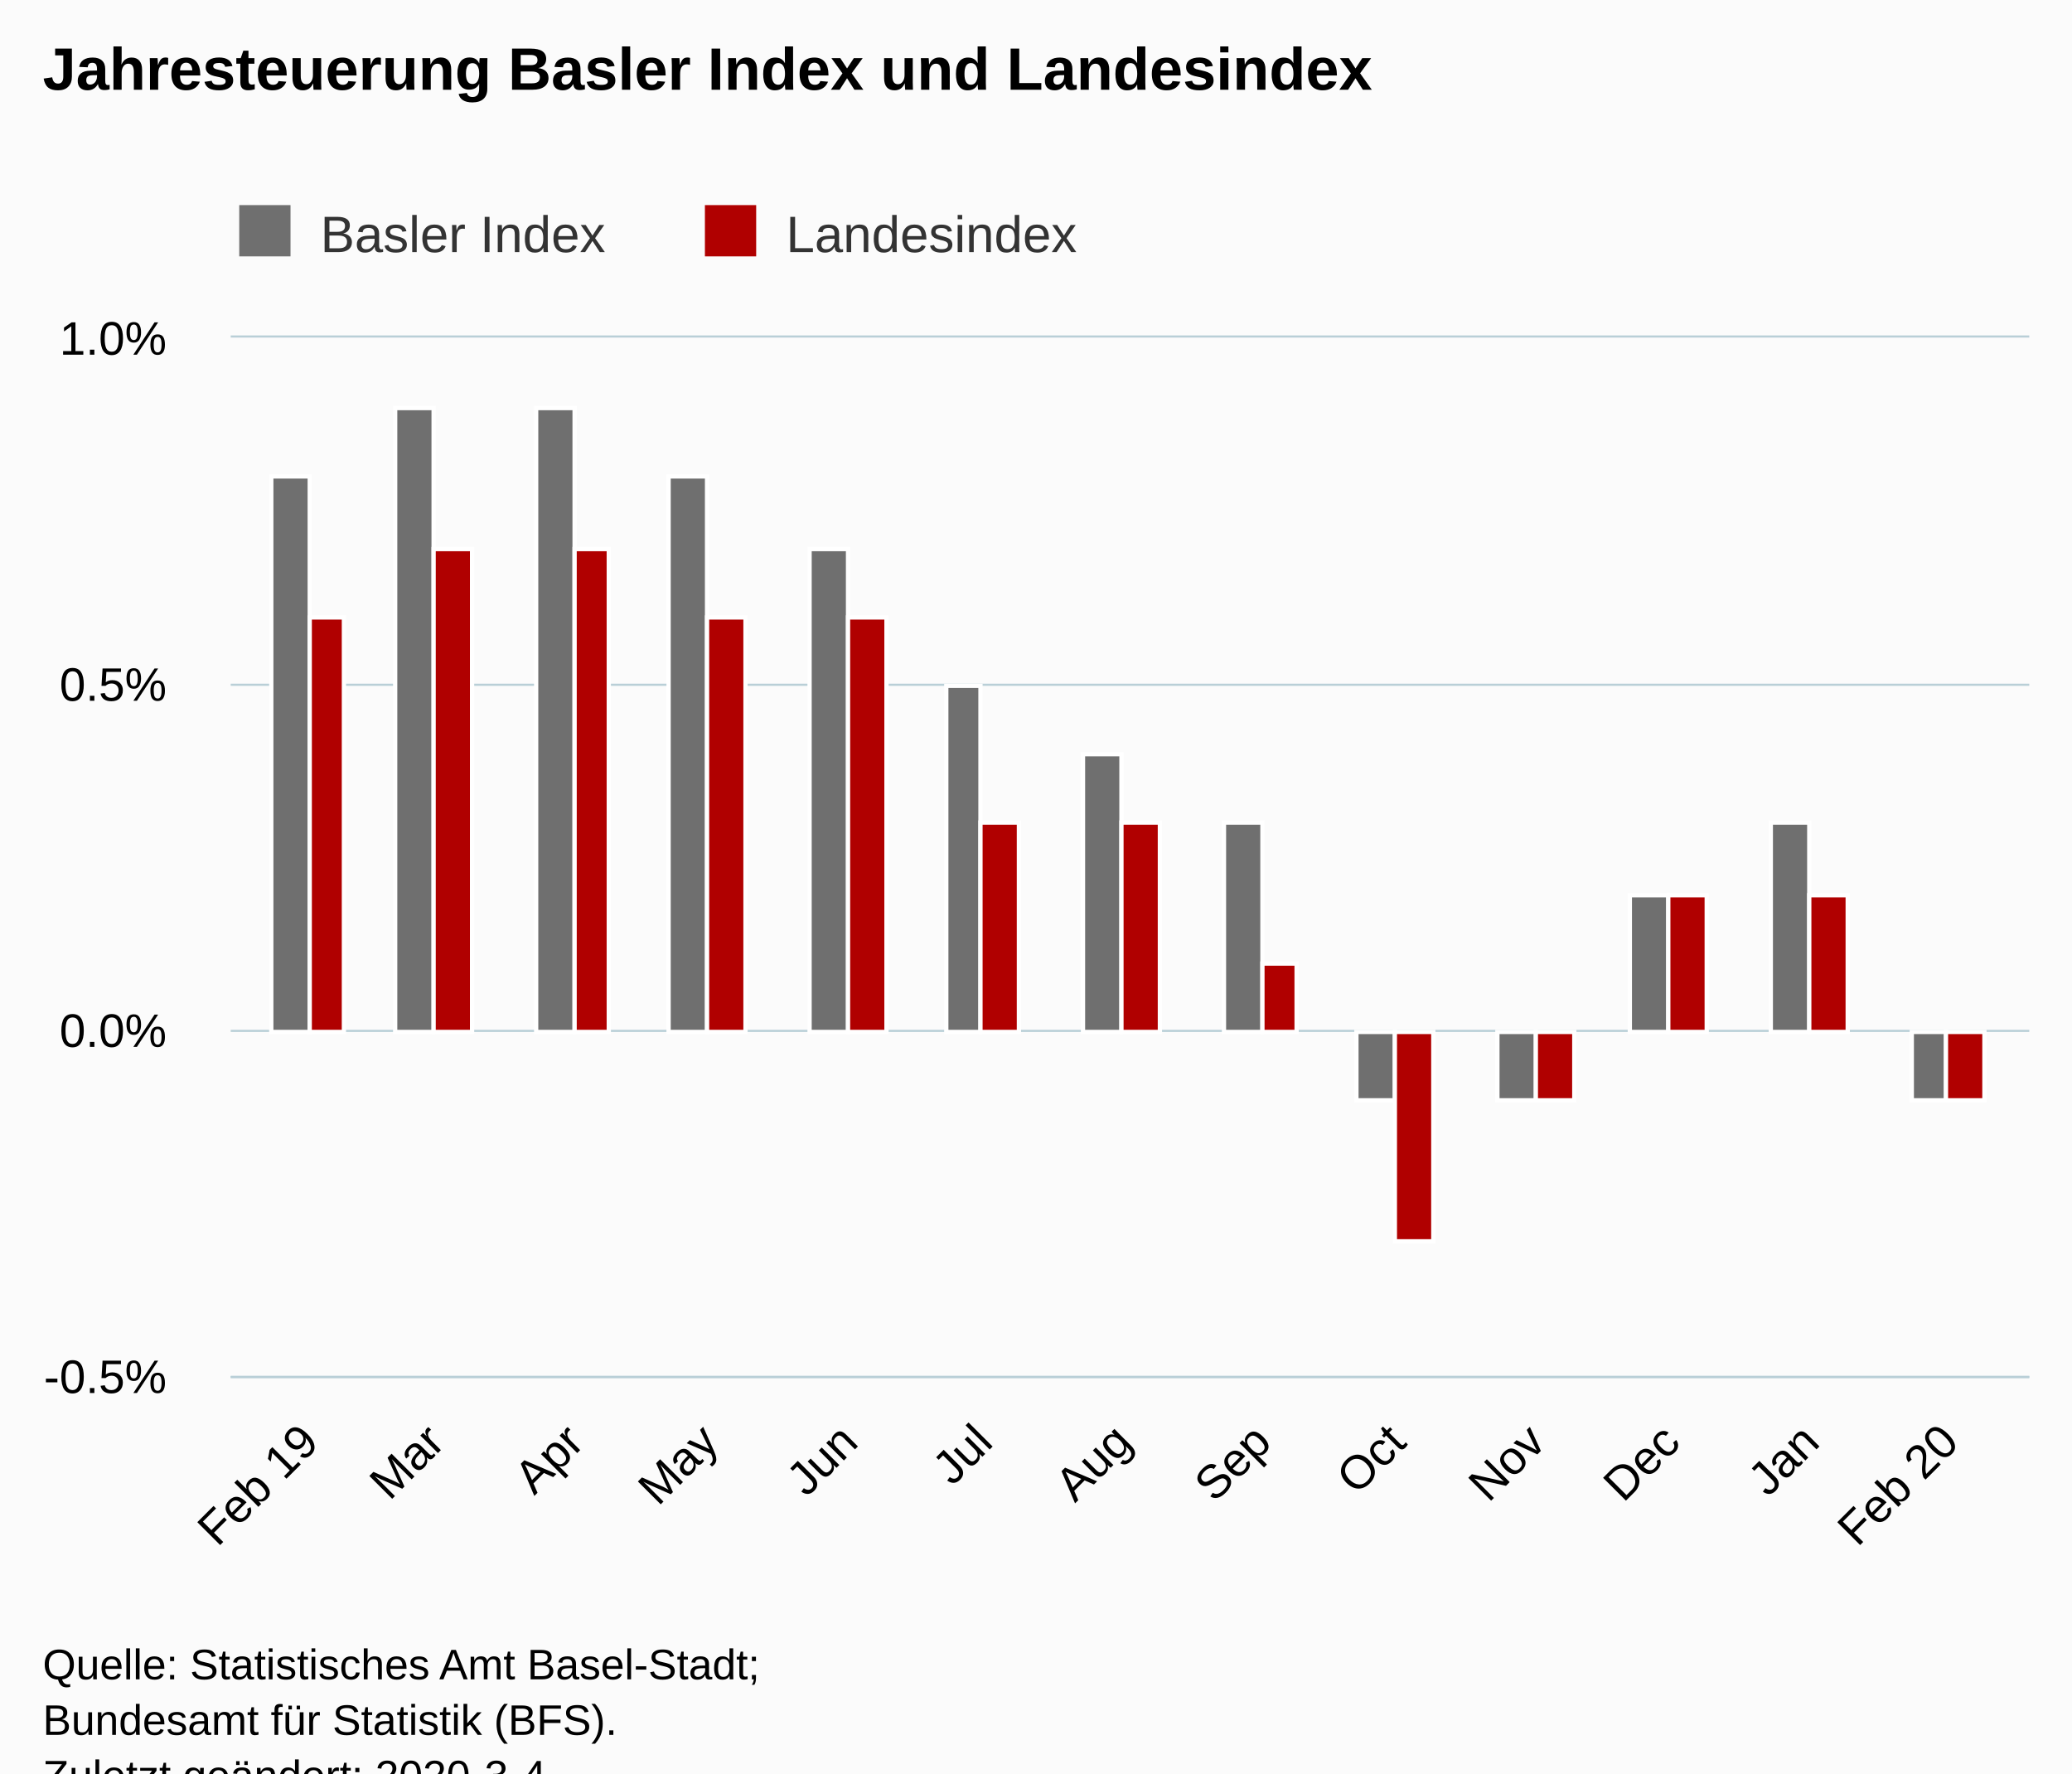
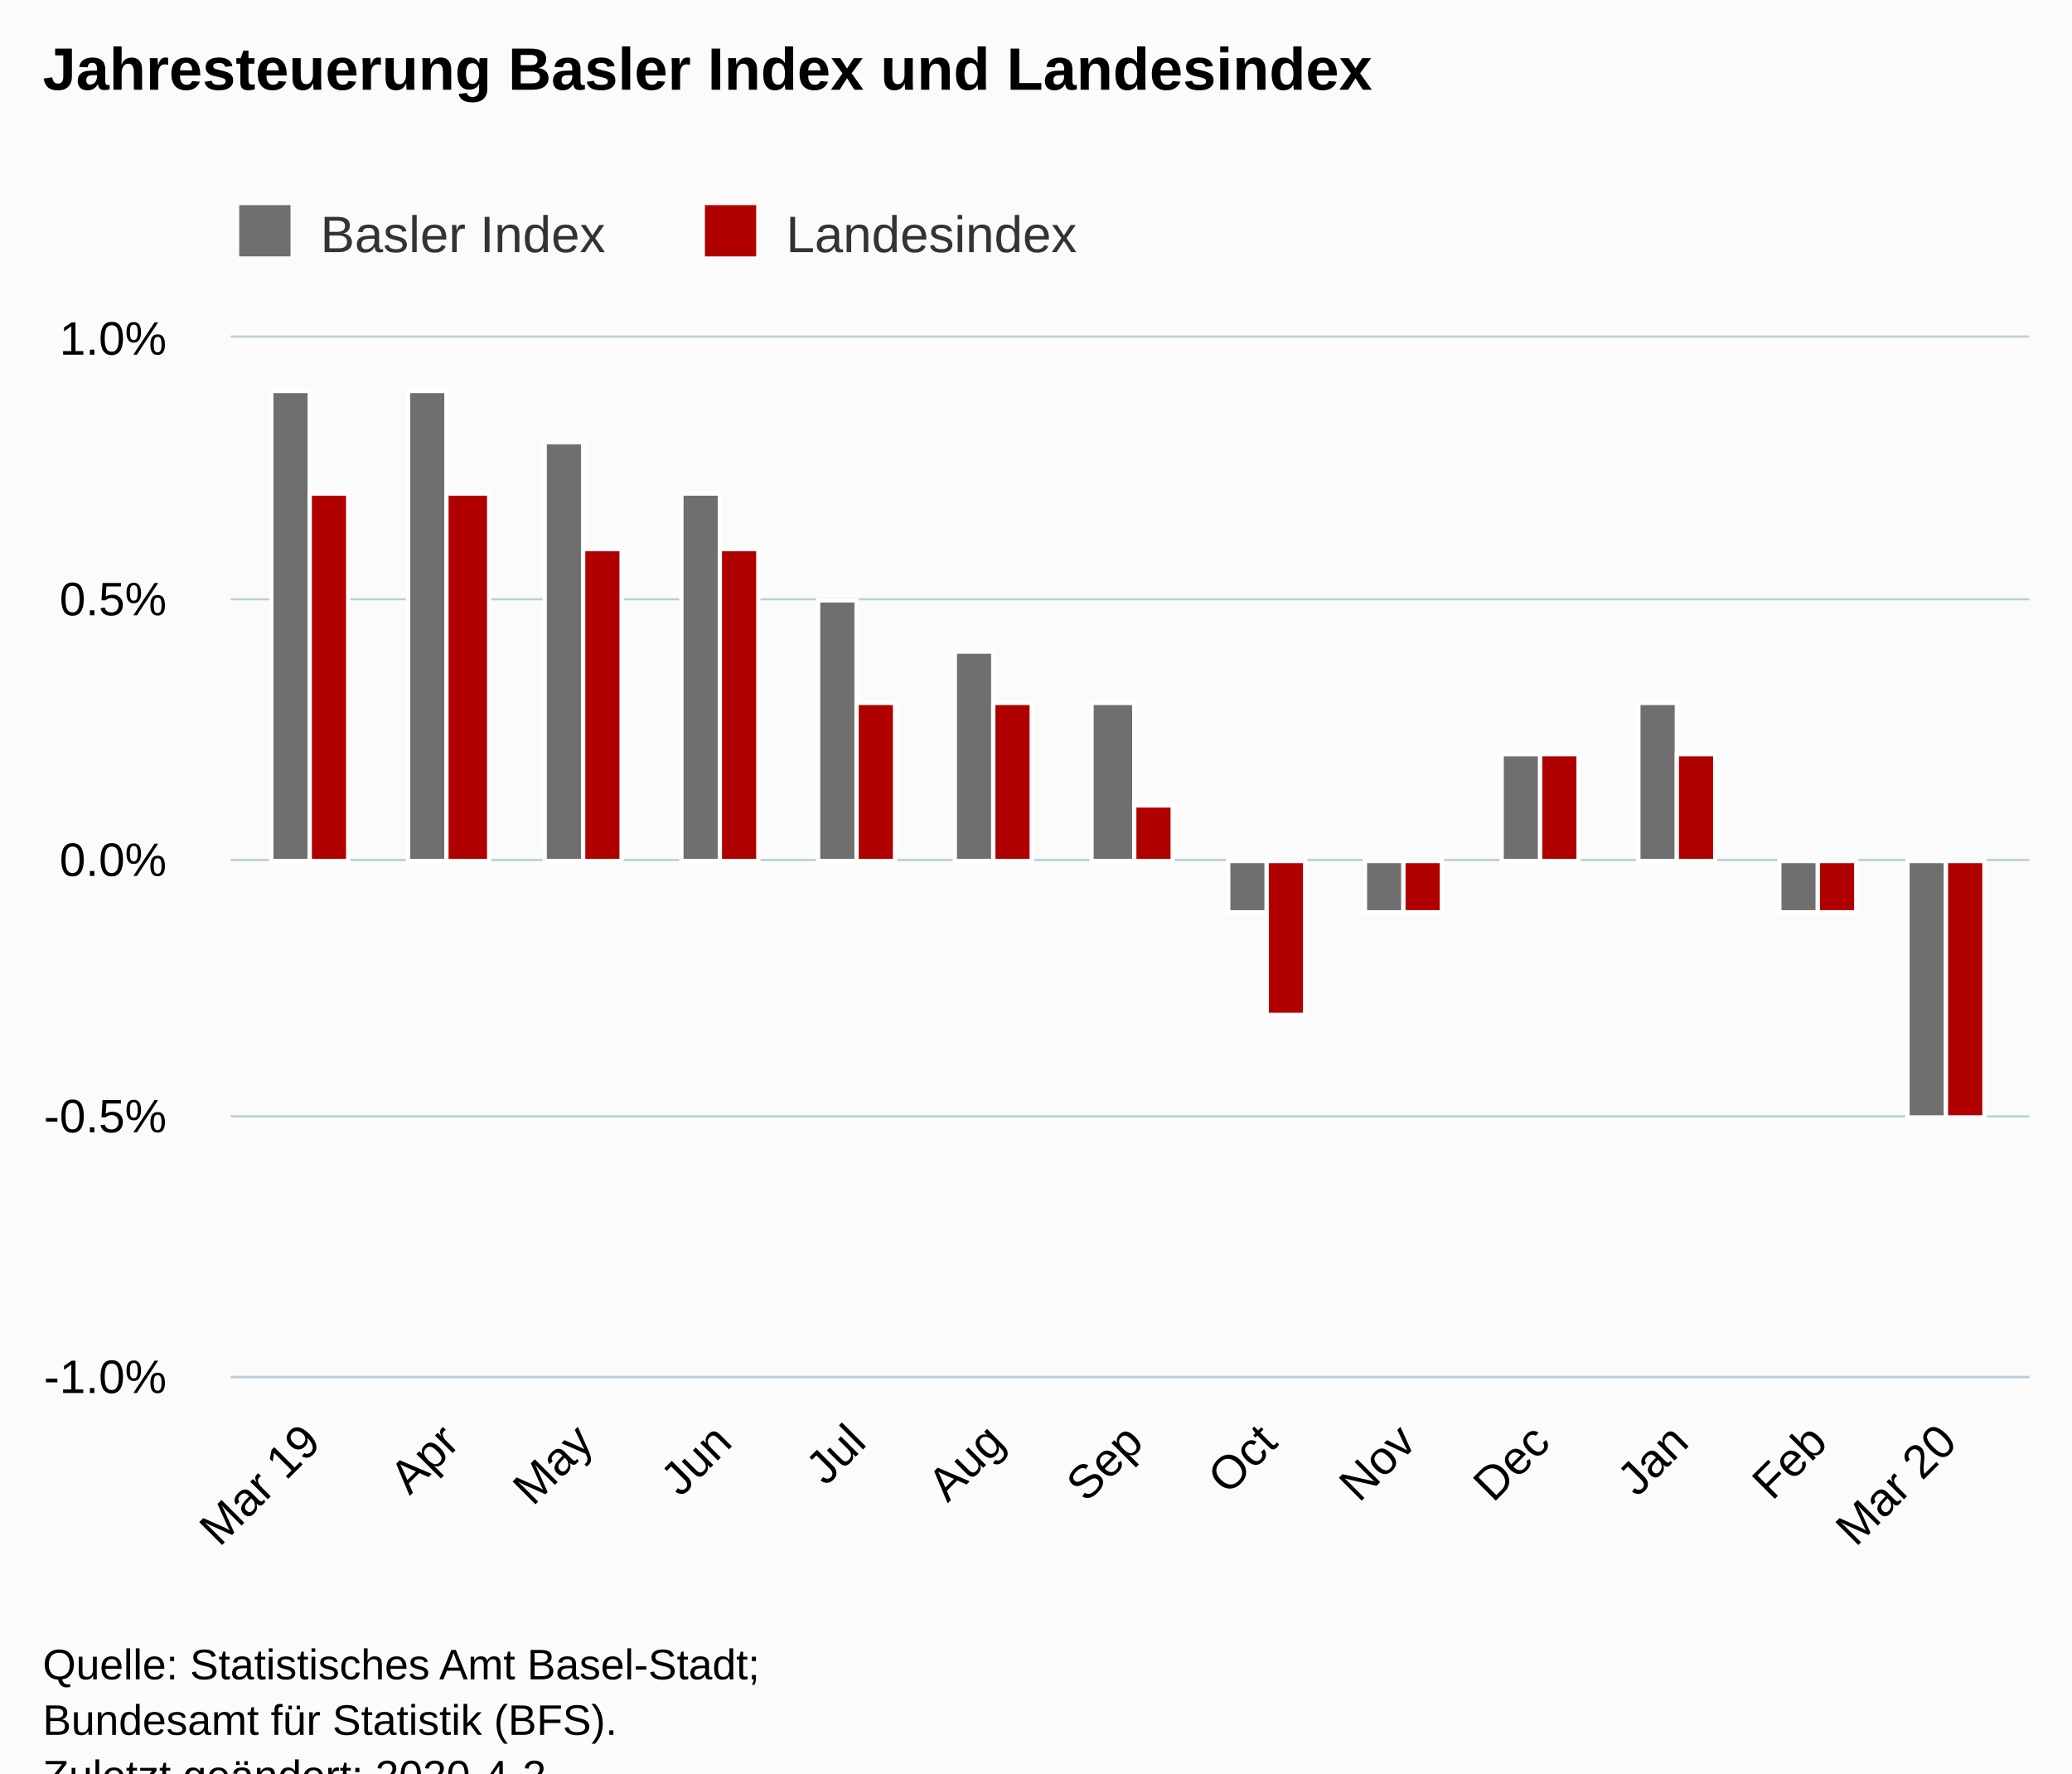
<svg xmlns="http://www.w3.org/2000/svg" version="1.1" class="highcharts-root" style="font-family:Arial;font-size:12px;" viewBox="0 0 485 415">
  <defs>
-     <clipPath id="highcharts-cfsyjug-6">
+     <clipPath id="highcharts-nhsszzi-6">
      <rect x="0" y="0" width="421" height="243" fill="none" />
    </clipPath>
-     <clipPath id="highcharts-cfsyjug-7">
+     <clipPath id="highcharts-nhsszzi-7">
      <rect x="0" y="0" width="421" height="243" fill="none" />
    </clipPath>
  </defs>
  <rect fill="#fbfbfb" class="highcharts-background" x="0" y="0" width="485" height="428" rx="0" ry="0" />
  <rect fill="none" class="highcharts-plot-background" x="54" y="79" width="421" height="243" />
  <g class="highcharts-pane-group" data-z-index="0" />
  <g class="highcharts-grid highcharts-xaxis-grid " data-z-index="1">
    <path fill="none" data-z-index="1" class="highcharts-grid-line" d="M 72.5 79 L 72.5 322" opacity="1" />
-     <path fill="none" data-z-index="1" class="highcharts-grid-line" d="M 101.5 79 L 101.5 322" opacity="1" />
-     <path fill="none" data-z-index="1" class="highcharts-grid-line" d="M 134.5 79 L 134.5 322" opacity="1" />
-     <path fill="none" data-z-index="1" class="highcharts-grid-line" d="M 165.5 79 L 165.5 322" opacity="1" />
-     <path fill="none" data-z-index="1" class="highcharts-grid-line" d="M 198.5 79 L 198.5 322" opacity="1" />
-     <path fill="none" data-z-index="1" class="highcharts-grid-line" d="M 229.5 79 L 229.5 322" opacity="1" />
-     <path fill="none" data-z-index="1" class="highcharts-grid-line" d="M 262.5 79 L 262.5 322" opacity="1" />
-     <path fill="none" data-z-index="1" class="highcharts-grid-line" d="M 294.5 79 L 294.5 322" opacity="1" />
-     <path fill="none" data-z-index="1" class="highcharts-grid-line" d="M 326.5 79 L 326.5 322" opacity="1" />
-     <path fill="none" data-z-index="1" class="highcharts-grid-line" d="M 359.5 79 L 359.5 322" opacity="1" />
-     <path fill="none" data-z-index="1" class="highcharts-grid-line" d="M 390.5 79 L 390.5 322" opacity="1" />
-     <path fill="none" data-z-index="1" class="highcharts-grid-line" d="M 423.5 79 L 423.5 322" opacity="1" />
+     <path fill="none" data-z-index="1" class="highcharts-grid-line" d="M 104.5 79 L 104.5 322" opacity="1" />
+     <path fill="none" data-z-index="1" class="highcharts-grid-line" d="M 136.5 79 L 136.5 322" opacity="1" />
+     <path fill="none" data-z-index="1" class="highcharts-grid-line" d="M 168.5 79 L 168.5 322" opacity="1" />
+     <path fill="none" data-z-index="1" class="highcharts-grid-line" d="M 200.5 79 L 200.5 322" opacity="1" />
+     <path fill="none" data-z-index="1" class="highcharts-grid-line" d="M 232.5 79 L 232.5 322" opacity="1" />
+     <path fill="none" data-z-index="1" class="highcharts-grid-line" d="M 265.5 79 L 265.5 322" opacity="1" />
+     <path fill="none" data-z-index="1" class="highcharts-grid-line" d="M 296.5 79 L 296.5 322" opacity="1" />
+     <path fill="none" data-z-index="1" class="highcharts-grid-line" d="M 328.5 79 L 328.5 322" opacity="1" />
+     <path fill="none" data-z-index="1" class="highcharts-grid-line" d="M 360.5 79 L 360.5 322" opacity="1" />
+     <path fill="none" data-z-index="1" class="highcharts-grid-line" d="M 392.5 79 L 392.5 322" opacity="1" />
+     <path fill="none" data-z-index="1" class="highcharts-grid-line" d="M 425.5 79 L 425.5 322" opacity="1" />
    <path fill="none" data-z-index="1" class="highcharts-grid-line" d="M 455.5 79 L 455.5 322" opacity="1" />
  </g>
  <g class="highcharts-grid highcharts-yaxis-grid " data-z-index="1">
    <path fill="none" stroke="#B9CFD7" stroke-width="0.5" data-z-index="1" class="highcharts-grid-line" d="M 54 322.25 L 475 322.25" opacity="1" />
-     <path fill="none" stroke="#B9CFD7" stroke-width="0.5" data-z-index="1" class="highcharts-grid-line" d="M 54 241.25 L 475 241.25" opacity="1" />
-     <path fill="none" stroke="#B9CFD7" stroke-width="0.5" data-z-index="1" class="highcharts-grid-line" d="M 54 160.25 L 475 160.25" opacity="1" />
+     <path fill="none" stroke="#B9CFD7" stroke-width="0.5" data-z-index="1" class="highcharts-grid-line" d="M 54 261.25 L 475 261.25" opacity="1" />
+     <path fill="none" stroke="#B9CFD7" stroke-width="0.5" data-z-index="1" class="highcharts-grid-line" d="M 54 201.25 L 475 201.25" opacity="1" />
+     <path fill="none" stroke="#B9CFD7" stroke-width="0.5" data-z-index="1" class="highcharts-grid-line" d="M 54 140.25 L 475 140.25" opacity="1" />
    <path fill="none" stroke="#B9CFD7" stroke-width="0.5" data-z-index="1" class="highcharts-grid-line" d="M 54 78.75 L 475 78.75" opacity="1" />
  </g>
  <rect fill="none" class="highcharts-plot-border" data-z-index="1" x="54" y="79" width="421" height="243" />
  <g class="highcharts-axis highcharts-xaxis " data-z-index="2">
    <path fill="none" class="highcharts-axis-line" stroke="#B9CFD7" stroke-width="0.5" data-z-index="7" d="M 54 322.25 L 475 322.25" />
  </g>
  <g class="highcharts-axis highcharts-yaxis " data-z-index="2">
    <path fill="none" class="highcharts-axis-line" data-z-index="7" d="M 54 79 L 54 322" />
  </g>
  <g class="highcharts-series-group" data-z-index="3">
-     <g data-z-index="0.1" class="highcharts-series highcharts-series-0 highcharts-column-series " transform="translate(54,79) scale(1 1)" clip-path="url(#highcharts-cfsyjug-7)">
-       <rect x="9.5" y="32.5" width="9" height="130" fill="rgb(111,111,111)" stroke="#ffffff" stroke-width="1" class="highcharts-point" />
-       <rect x="38.5" y="16.5" width="9" height="146" fill="rgb(111,111,111)" stroke="#ffffff" stroke-width="1" class="highcharts-point" />
-       <rect x="71.5" y="16.5" width="9" height="146" fill="rgb(111,111,111)" stroke="#ffffff" stroke-width="1" class="highcharts-point" />
-       <rect x="102.5" y="32.5" width="9" height="130" fill="rgb(111,111,111)" stroke="#ffffff" stroke-width="1" class="highcharts-point" />
-       <rect x="135.5" y="49.5" width="9" height="113" fill="rgb(111,111,111)" stroke="#ffffff" stroke-width="1" class="highcharts-point" />
-       <rect x="167.5" y="81.5" width="8" height="81" fill="rgb(111,111,111)" stroke="#ffffff" stroke-width="1" class="highcharts-point" />
-       <rect x="199.5" y="97.5" width="9" height="65" fill="rgb(111,111,111)" stroke="#ffffff" stroke-width="1" class="highcharts-point" />
-       <rect x="232.5" y="113.5" width="9" height="49" fill="rgb(111,111,111)" stroke="#ffffff" stroke-width="1" class="highcharts-point" />
-       <rect x="263.5" y="162.5" width="9" height="16" fill="rgb(111,111,111)" stroke="#ffffff" stroke-width="1" class="highcharts-point highcharts-negative" />
-       <rect x="296.5" y="162.5" width="9" height="16" fill="rgb(111,111,111)" stroke="#ffffff" stroke-width="1" class="highcharts-point highcharts-negative" />
-       <rect x="327.5" y="130.5" width="9" height="32" fill="rgb(111,111,111)" stroke="#ffffff" stroke-width="1" class="highcharts-point" />
-       <rect x="360.5" y="113.5" width="9" height="49" fill="rgb(111,111,111)" stroke="#ffffff" stroke-width="1" class="highcharts-point" />
-       <rect x="393.5" y="162.5" width="8" height="16" fill="rgb(111,111,111)" stroke="#ffffff" stroke-width="1" class="highcharts-point highcharts-negative" />
+     <g data-z-index="0.1" class="highcharts-series highcharts-series-0 highcharts-column-series " transform="translate(54,79) scale(1 1)" clip-path="url(#highcharts-nhsszzi-7)">
+       <rect x="9.5" y="12.5" width="9" height="110" fill="rgb(111,111,111)" stroke="#ffffff" stroke-width="1" class="highcharts-point" />
+       <rect x="41.5" y="12.5" width="9" height="110" fill="rgb(111,111,111)" stroke="#ffffff" stroke-width="1" class="highcharts-point" />
+       <rect x="73.5" y="24.5" width="9" height="98" fill="rgb(111,111,111)" stroke="#ffffff" stroke-width="1" class="highcharts-point" />
+       <rect x="105.5" y="36.5" width="9" height="86" fill="rgb(111,111,111)" stroke="#ffffff" stroke-width="1" class="highcharts-point" />
+       <rect x="137.5" y="61.5" width="9" height="61" fill="rgb(111,111,111)" stroke="#ffffff" stroke-width="1" class="highcharts-point" />
+       <rect x="169.5" y="73.5" width="9" height="49" fill="rgb(111,111,111)" stroke="#ffffff" stroke-width="1" class="highcharts-point" />
+       <rect x="201.5" y="85.5" width="10" height="37" fill="rgb(111,111,111)" stroke="#ffffff" stroke-width="1" class="highcharts-point" />
+       <rect x="233.5" y="122.5" width="9" height="12" fill="rgb(111,111,111)" stroke="#ffffff" stroke-width="1" class="highcharts-point highcharts-negative" />
+       <rect x="265.5" y="122.5" width="9" height="12" fill="rgb(111,111,111)" stroke="#ffffff" stroke-width="1" class="highcharts-point highcharts-negative" />
+       <rect x="297.5" y="97.5" width="9" height="25" fill="rgb(111,111,111)" stroke="#ffffff" stroke-width="1" class="highcharts-point" />
+       <rect x="329.5" y="85.5" width="9" height="37" fill="rgb(111,111,111)" stroke="#ffffff" stroke-width="1" class="highcharts-point" />
+       <rect x="362.5" y="122.5" width="9" height="12" fill="rgb(111,111,111)" stroke="#ffffff" stroke-width="1" class="highcharts-point highcharts-negative" />
+       <rect x="392.5" y="122.5" width="9" height="60" fill="rgb(111,111,111)" stroke="#ffffff" stroke-width="1" class="highcharts-point highcharts-negative" />
    </g>
    <g data-z-index="0.1" class="highcharts-markers highcharts-series-0 highcharts-column-series " transform="translate(54,79) scale(1 1)" clip-path="none" />
-     <g data-z-index="0.1" class="highcharts-series highcharts-series-1 highcharts-column-series " transform="translate(54,79) scale(1 1)" clip-path="url(#highcharts-cfsyjug-7)">
-       <rect x="18.5" y="65.5" width="8" height="97" fill="rgb(176,0,0)" stroke="#ffffff" stroke-width="1" class="highcharts-point" />
-       <rect x="47.5" y="49.5" width="9" height="113" fill="rgb(176,0,0)" stroke="#ffffff" stroke-width="1" class="highcharts-point" />
-       <rect x="80.5" y="49.5" width="8" height="113" fill="rgb(176,0,0)" stroke="#ffffff" stroke-width="1" class="highcharts-point" />
-       <rect x="111.5" y="65.5" width="9" height="97" fill="rgb(176,0,0)" stroke="#ffffff" stroke-width="1" class="highcharts-point" />
-       <rect x="144.5" y="65.5" width="9" height="97" fill="rgb(176,0,0)" stroke="#ffffff" stroke-width="1" class="highcharts-point" />
-       <rect x="175.5" y="113.5" width="9" height="49" fill="rgb(176,0,0)" stroke="#ffffff" stroke-width="1" class="highcharts-point" />
-       <rect x="208.5" y="113.5" width="9" height="49" fill="rgb(176,0,0)" stroke="#ffffff" stroke-width="1" class="highcharts-point" />
-       <rect x="241.5" y="146.5" width="8" height="16" fill="rgb(176,0,0)" stroke="#ffffff" stroke-width="1" class="highcharts-point" />
-       <rect x="272.5" y="162.5" width="9" height="49" fill="rgb(176,0,0)" stroke="#ffffff" stroke-width="1" class="highcharts-point highcharts-negative" />
-       <rect x="305.5" y="162.5" width="9" height="16" fill="rgb(176,0,0)" stroke="#ffffff" stroke-width="1" class="highcharts-point highcharts-negative" />
-       <rect x="336.5" y="130.5" width="9" height="32" fill="rgb(176,0,0)" stroke="#ffffff" stroke-width="1" class="highcharts-point" />
-       <rect x="369.5" y="130.5" width="9" height="32" fill="rgb(176,0,0)" stroke="#ffffff" stroke-width="1" class="highcharts-point" />
-       <rect x="401.5" y="162.5" width="9" height="16" fill="rgb(176,0,0)" stroke="#ffffff" stroke-width="1" class="highcharts-point highcharts-negative" />
+     <g data-z-index="0.1" class="highcharts-series highcharts-series-1 highcharts-column-series " transform="translate(54,79) scale(1 1)" clip-path="url(#highcharts-nhsszzi-7)">
+       <rect x="18.5" y="36.5" width="9" height="86" fill="rgb(176,0,0)" stroke="#ffffff" stroke-width="1" class="highcharts-point" />
+       <rect x="50.5" y="36.5" width="10" height="86" fill="rgb(176,0,0)" stroke="#ffffff" stroke-width="1" class="highcharts-point" />
+       <rect x="82.5" y="49.5" width="9" height="73" fill="rgb(176,0,0)" stroke="#ffffff" stroke-width="1" class="highcharts-point" />
+       <rect x="114.5" y="49.5" width="9" height="73" fill="rgb(176,0,0)" stroke="#ffffff" stroke-width="1" class="highcharts-point" />
+       <rect x="146.5" y="85.5" width="9" height="37" fill="rgb(176,0,0)" stroke="#ffffff" stroke-width="1" class="highcharts-point" />
+       <rect x="178.5" y="85.5" width="9" height="37" fill="rgb(176,0,0)" stroke="#ffffff" stroke-width="1" class="highcharts-point" />
+       <rect x="211.5" y="109.5" width="9" height="13" fill="rgb(176,0,0)" stroke="#ffffff" stroke-width="1" class="highcharts-point" />
+       <rect x="242.5" y="122.5" width="9" height="36" fill="rgb(176,0,0)" stroke="#ffffff" stroke-width="1" class="highcharts-point highcharts-negative" />
+       <rect x="274.5" y="122.5" width="9" height="12" fill="rgb(176,0,0)" stroke="#ffffff" stroke-width="1" class="highcharts-point highcharts-negative" />
+       <rect x="306.5" y="97.5" width="9" height="25" fill="rgb(176,0,0)" stroke="#ffffff" stroke-width="1" class="highcharts-point" />
+       <rect x="338.5" y="97.5" width="9" height="25" fill="rgb(176,0,0)" stroke="#ffffff" stroke-width="1" class="highcharts-point" />
+       <rect x="371.5" y="122.5" width="9" height="12" fill="rgb(176,0,0)" stroke="#ffffff" stroke-width="1" class="highcharts-point highcharts-negative" />
+       <rect x="401.5" y="122.5" width="9" height="60" fill="rgb(176,0,0)" stroke="#ffffff" stroke-width="1" class="highcharts-point highcharts-negative" />
    </g>
    <g data-z-index="0.1" class="highcharts-markers highcharts-series-1 highcharts-column-series " transform="translate(54,79) scale(1 1)" clip-path="none" />
  </g>
  <text x="10" text-anchor="start" class="highcharts-title" data-z-index="4" style="color:#000000;font-size:14px;font-weight:bold;fill:#000000;" y="21">
    <tspan>Jahresteuerung Basler Index und Landesindex</tspan>
  </text>
  <text x="10" text-anchor="start" class="highcharts-subtitle" data-z-index="4" style="color:#000000;font-size:12px;font-weight:normal;font-family:Arial;fill:#000000;" y="40" />
  <g class="highcharts-legend" data-z-index="7" transform="translate(46,41)">
    <rect fill="none" class="highcharts-legend-box" rx="0" ry="0" x="0" y="0" width="217" height="26" visibility="visible" />
    <g data-z-index="1">
      <g>
        <g class="highcharts-legend-item highcharts-column-series highcharts-color-undefined highcharts-series-0" data-z-index="1" transform="translate(8,3)">
          <text x="21" style="color:#333333;font-size:12px;font-weight:normal;cursor:pointer;fill:#333333;" text-anchor="start" data-z-index="2" y="15">
            <tspan>Basler Index</tspan>
          </text>
          <rect x="2" y="4" width="12" height="12" fill="rgb(111,111,111)" class="highcharts-point" data-z-index="3" />
        </g>
        <g class="highcharts-legend-item highcharts-column-series highcharts-color-undefined highcharts-series-1" data-z-index="1" transform="translate(117,3)">
          <text x="21" y="15" style="color:#333333;font-size:12px;font-weight:normal;cursor:pointer;fill:#333333;" text-anchor="start" data-z-index="2">
            <tspan>Landesindex</tspan>
          </text>
          <rect x="2" y="4" width="12" height="12" fill="rgb(176,0,0)" class="highcharts-point" data-z-index="3" />
        </g>
      </g>
    </g>
  </g>
  <g class="highcharts-axis-labels highcharts-xaxis-labels " data-z-index="7">
-     <text x="75.112" style="color:#000000;cursor:default;font-size:11px;fill:#000000;" text-anchor="end" transform="translate(0,0) rotate(-45 75.11161 338)" y="338" opacity="1">
-       <tspan>Feb 19</tspan>
+     <text x="75.552" style="color:#000000;cursor:default;font-size:11px;fill:#000000;" text-anchor="end" transform="translate(0,0) rotate(-45 75.55231 338)" y="338" opacity="1">
+       <tspan>Mar 19</tspan>
    </text>
-     <text x="104.56" style="color:#000000;cursor:default;font-size:11px;fill:#000000;" text-anchor="end" transform="translate(0,0) rotate(-45 104.5595 338)" y="338" opacity="1">Mar</text>
-     <text x="137.163" style="color:#000000;cursor:default;font-size:11px;fill:#000000;" text-anchor="end" transform="translate(0,0) rotate(-45 137.1626 338)" y="338" opacity="1">Apr</text>
-     <text x="168.714" style="color:#000000;cursor:default;font-size:11px;fill:#000000;" text-anchor="end" transform="translate(0,0) rotate(-45 168.7139 338)" y="338" opacity="1">May</text>
-     <text x="201.317" style="color:#000000;cursor:default;font-size:11px;fill:#000000;" text-anchor="end" transform="translate(0,0) rotate(-45 201.317 338)" y="338" opacity="1">Jun</text>
-     <text x="232.868" style="color:#000000;cursor:default;font-size:11px;fill:#000000;" text-anchor="end" transform="translate(0,0) rotate(-45 232.8683 338)" y="338" opacity="1">Jul</text>
-     <text x="265.471" style="color:#000000;cursor:default;font-size:11px;fill:#000000;" text-anchor="end" transform="translate(0,0) rotate(-45 265.4713 338)" y="338" opacity="1">Aug</text>
-     <text x="298.074" style="color:#000000;cursor:default;font-size:11px;fill:#000000;" text-anchor="end" transform="translate(0,0) rotate(-45 298.0744 338)" y="338" opacity="1">Sep</text>
-     <text x="329.626" style="color:#000000;cursor:default;font-size:11px;fill:#000000;" text-anchor="end" transform="translate(0,0) rotate(-45 329.6257 338)" y="338" opacity="1">Oct</text>
-     <text x="362.229" style="color:#000000;cursor:default;font-size:11px;fill:#000000;" text-anchor="end" transform="translate(0,0) rotate(-45 362.2288 338)" y="338" opacity="1">Nov</text>
-     <text x="393.78" style="color:#000000;cursor:default;font-size:11px;fill:#000000;" text-anchor="end" transform="translate(0,0) rotate(-45 393.7801 338)" y="338" opacity="1">Dec</text>
-     <text x="426.383" style="color:#000000;cursor:default;font-size:11px;fill:#000000;" text-anchor="end" transform="translate(0,0) rotate(-45 426.3832 338)" y="338" opacity="1">Jan</text>
-     <text x="458.986" style="color:#000000;cursor:default;font-size:11px;fill:#000000;" text-anchor="end" transform="translate(0,0) rotate(-45 458.9862 338)" y="338" opacity="1">
-       <tspan>Feb 20</tspan>
+     <text x="107.992" style="color:#000000;cursor:default;font-size:11px;fill:#000000;" text-anchor="end" transform="translate(0,0) rotate(-45 107.9917 338)" y="338" opacity="1">Apr</text>
+     <text x="139.385" style="color:#000000;cursor:default;font-size:11px;fill:#000000;" text-anchor="end" transform="translate(0,0) rotate(-45 139.3846 338)" y="338" opacity="1">May</text>
+     <text x="171.824" style="color:#000000;cursor:default;font-size:11px;fill:#000000;" text-anchor="end" transform="translate(0,0) rotate(-45 171.8239 338)" y="338" opacity="1">Jun</text>
+     <text x="203.217" style="color:#000000;cursor:default;font-size:11px;fill:#000000;" text-anchor="end" transform="translate(0,0) rotate(-45 203.2169 338)" y="338" opacity="1">Jul</text>
+     <text x="235.656" style="color:#000000;cursor:default;font-size:11px;fill:#000000;" text-anchor="end" transform="translate(0,0) rotate(-45 235.6562 338)" y="338" opacity="1">Aug</text>
+     <text x="268.096" style="color:#000000;cursor:default;font-size:11px;fill:#000000;" text-anchor="end" transform="translate(0,0) rotate(-45 268.0956 338)" y="338" opacity="1">Sep</text>
+     <text x="299.488" style="color:#000000;cursor:default;font-size:11px;fill:#000000;" text-anchor="end" transform="translate(0,0) rotate(-45 299.4885 338)" y="338" opacity="1">Oct</text>
+     <text x="331.928" style="color:#000000;cursor:default;font-size:11px;fill:#000000;" text-anchor="end" transform="translate(0,0) rotate(-45 331.9278 338)" y="338" opacity="1">Nov</text>
+     <text x="363.321" style="color:#000000;cursor:default;font-size:11px;fill:#000000;" text-anchor="end" transform="translate(0,0) rotate(-45 363.3207 338)" y="338" opacity="1">Dec</text>
+     <text x="395.76" style="color:#000000;cursor:default;font-size:11px;fill:#000000;" text-anchor="end" transform="translate(0,0) rotate(-45 395.7601 338)" y="338" opacity="1">Jan</text>
+     <text x="428.199" style="color:#000000;cursor:default;font-size:11px;fill:#000000;" text-anchor="end" transform="translate(0,0) rotate(-45 428.1995 338)" y="338" opacity="1">Feb</text>
+     <text x="458.546" style="color:#000000;cursor:default;font-size:11px;fill:#000000;" text-anchor="end" transform="translate(0,0) rotate(-45 458.5459 338)" y="338" opacity="1">
+       <tspan>Mar 20</tspan>
    </text>
  </g>
  <g class="highcharts-axis-labels highcharts-yaxis-labels " data-z-index="7">
-     <text x="39" style="color:#000000;cursor:default;font-size:11px;fill:#000000;" text-anchor="end" transform="translate(0,0)" y="326" opacity="1">-0.5%</text>
-     <text x="39" style="color:#000000;cursor:default;font-size:11px;fill:#000000;" text-anchor="end" transform="translate(0,0)" y="245" opacity="1">0.0%</text>
-     <text x="39" style="color:#000000;cursor:default;font-size:11px;fill:#000000;" text-anchor="end" transform="translate(0,0)" y="164" opacity="1">0.5%</text>
+     <text x="39" style="color:#000000;cursor:default;font-size:11px;fill:#000000;" text-anchor="end" transform="translate(0,0)" y="326" opacity="1">-1.0%</text>
+     <text x="39" style="color:#000000;cursor:default;font-size:11px;fill:#000000;" text-anchor="end" transform="translate(0,0)" y="265" opacity="1">-0.5%</text>
+     <text x="39" style="color:#000000;cursor:default;font-size:11px;fill:#000000;" text-anchor="end" transform="translate(0,0)" y="205" opacity="1">0.0%</text>
+     <text x="39" style="color:#000000;cursor:default;font-size:11px;fill:#000000;" text-anchor="end" transform="translate(0,0)" y="144" opacity="1">0.5%</text>
    <text x="39" style="color:#000000;cursor:default;font-size:11px;fill:#000000;" text-anchor="end" transform="translate(0,0)" y="83" opacity="1">1.0%</text>
  </g>
  <text x="10" class="highcharts-credits" text-anchor="start" data-z-index="8" style="cursor:default;color:#000000;font-size:10px;fill:#000000;" y="393">
    <tspan>Quelle: Statistisches Amt Basel-Stadt;</tspan>
    <tspan x="10" dy="13">Bundesamt für Statistik (BFS).</tspan>
-     <tspan x="10" dy="13">Zuletzt geändert: 2020-3-4</tspan>
+     <tspan x="10" dy="13">Zuletzt geändert: 2020-4-2</tspan>
  </text>
</svg>
